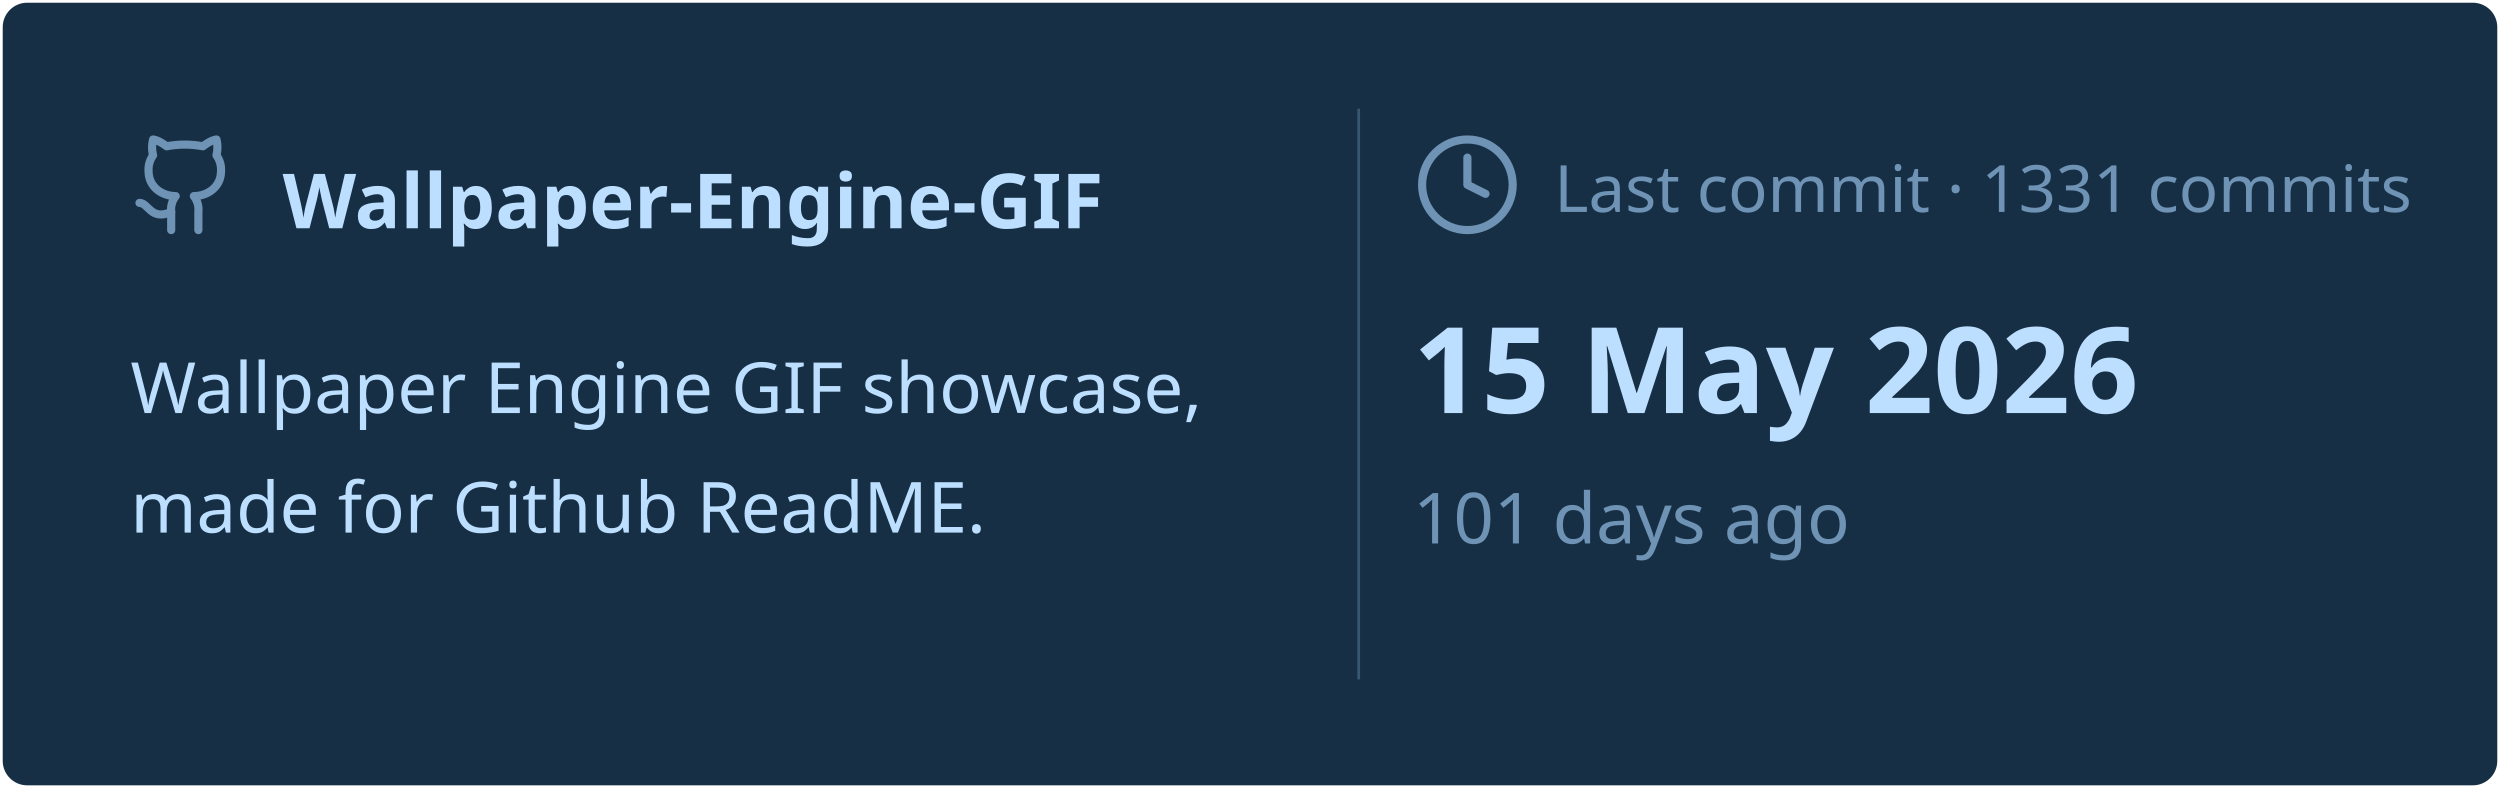
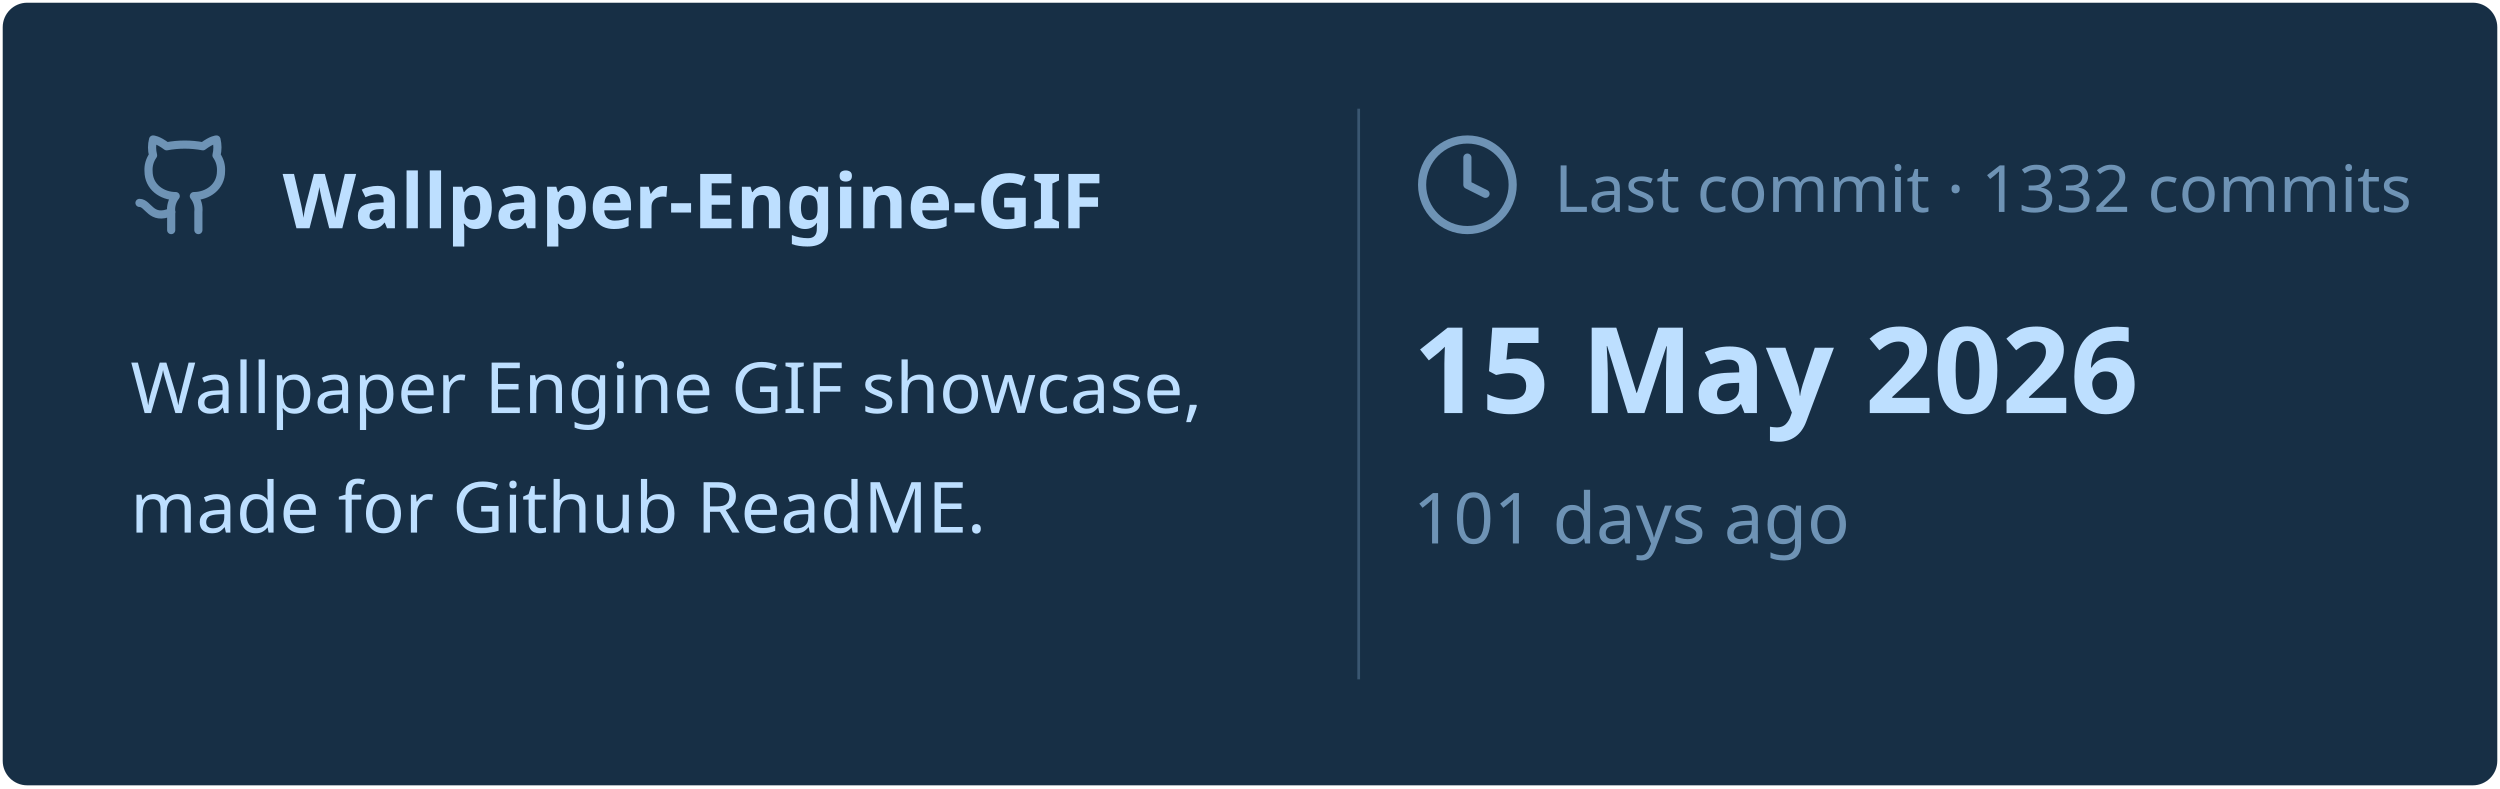
<svg xmlns="http://www.w3.org/2000/svg" viewBox="0 0 460 145" width="460px" height="145px">
  <rect stroke="#000000" stroke-opacity="0" fill="#172F45" rx="4.5" x="0.5" y="0.5" width="459" height="144" />
  <g transform="translate(24, 42)">
    <svg x="0" y="-18" width="20" height="20" viewBox="0 0 24 24" fill="none" stroke="#6E93B5" stroke-width="1.8" stroke-linecap="round" stroke-linejoin="round">
      <path d="M15 22v-4a4.8 4.8 0 0 0-1-3.5c3 0 6-2 6-5.5.08-1.25-.27-2.48-1-3.5.28-1.15.28-2.35 0-3.5 0 0-1 0-3 1.5-2.64-.5-5.36-.5-8 0C6 2 5 2 5 2c-.3 1.15-.3 2.35 0 3.5A5.403 5.403 0 0 0 4 9c0 3.5 3 5.5 6 5.5-.39.49-.68 1.05-.85 1.65-.17.6-.22 1.23-.15 1.85v4" />
      <path d="M9 18c-4.51 2-5-2-7-2" />
    </svg>
    <text x="28" y="0" font-family="&quot;Segoe UI&quot;, Ubuntu, sans-serif" font-size="14" font-weight="700" fill="#BDDFFF">Wallpaper-Engine-GIF</text>
  </g>
  <text x="24" y="76" font-family="&quot;Segoe UI&quot;, Ubuntu, sans-serif" font-size="13" font-weight="400" fill="#BDDFFF">Wallpaper Engine GIF showcase,</text>
  <text x="24" y="98" font-family="&quot;Segoe UI&quot;, Ubuntu, sans-serif" font-size="13" font-weight="400" fill="#BDDFFF">made for Github ReadME.</text>
  <line x1="250" y1="20" x2="250" y2="125" stroke="#6E93B5" stroke-width="0.5" stroke-opacity="0.4" />
  <svg x="260" y="24" width="20" height="20" viewBox="0 0 24 24" fill="none" stroke="#6E93B5" stroke-width="1.8" stroke-linecap="round" stroke-linejoin="round">
    <circle cx="12" cy="12" r="10" />
    <polyline points="12 6 12 12 16 14" />
  </svg>
-   <text x="286" y="39" font-family="&quot;Segoe UI&quot;, Ubuntu, sans-serif" font-size="12" font-weight="400" fill="#6E93B5">Last commit · 1331 commits</text>
+   <text x="286" y="39" font-family="&quot;Segoe UI&quot;, Ubuntu, sans-serif" font-size="12" font-weight="400" fill="#6E93B5">Last commit · 1332 commits</text>
  <text x="260" y="76" font-family="&quot;Segoe UI&quot;, Ubuntu, sans-serif" font-size="22" font-weight="700" fill="#BDDFFF">15 May 2026</text>
  <text x="260" y="100" font-family="&quot;Segoe UI&quot;, Ubuntu, sans-serif" font-size="13" font-weight="400" fill="#6E93B5">101 days ago</text>
</svg>
